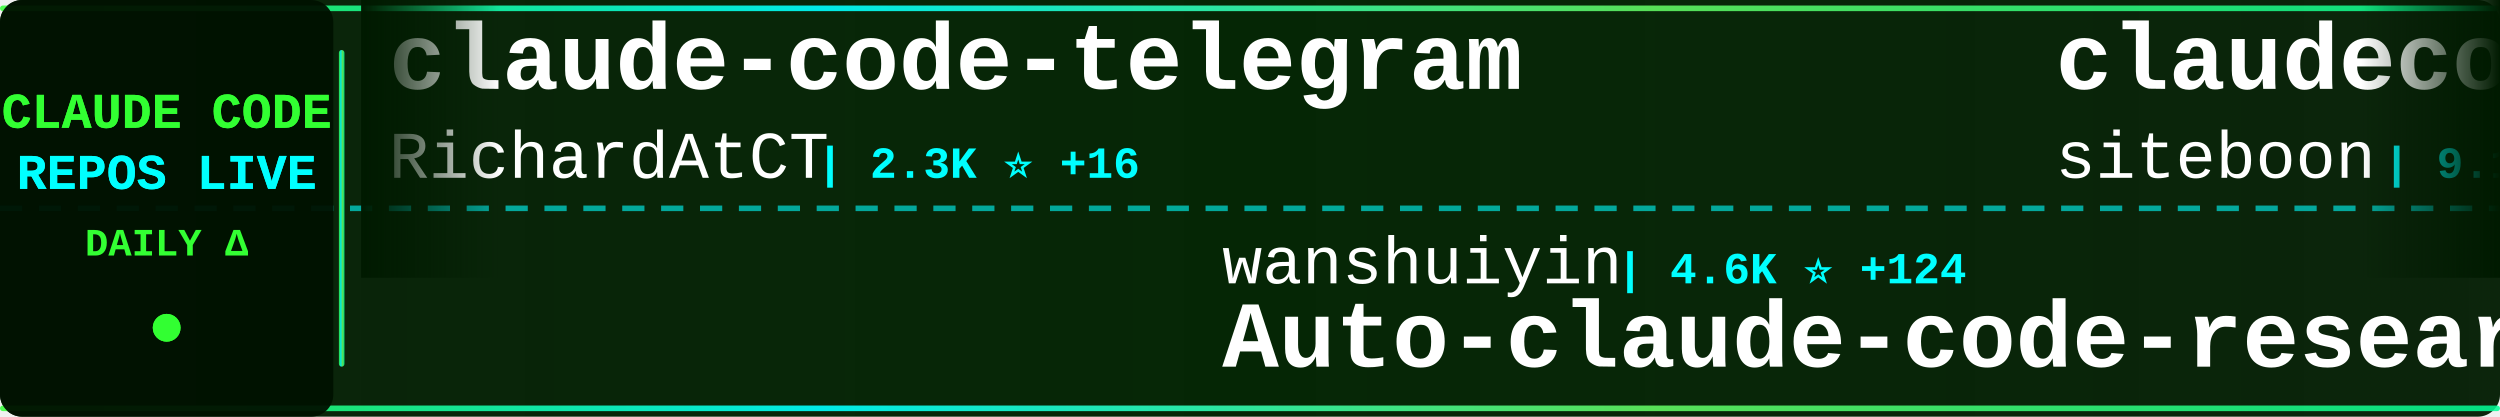
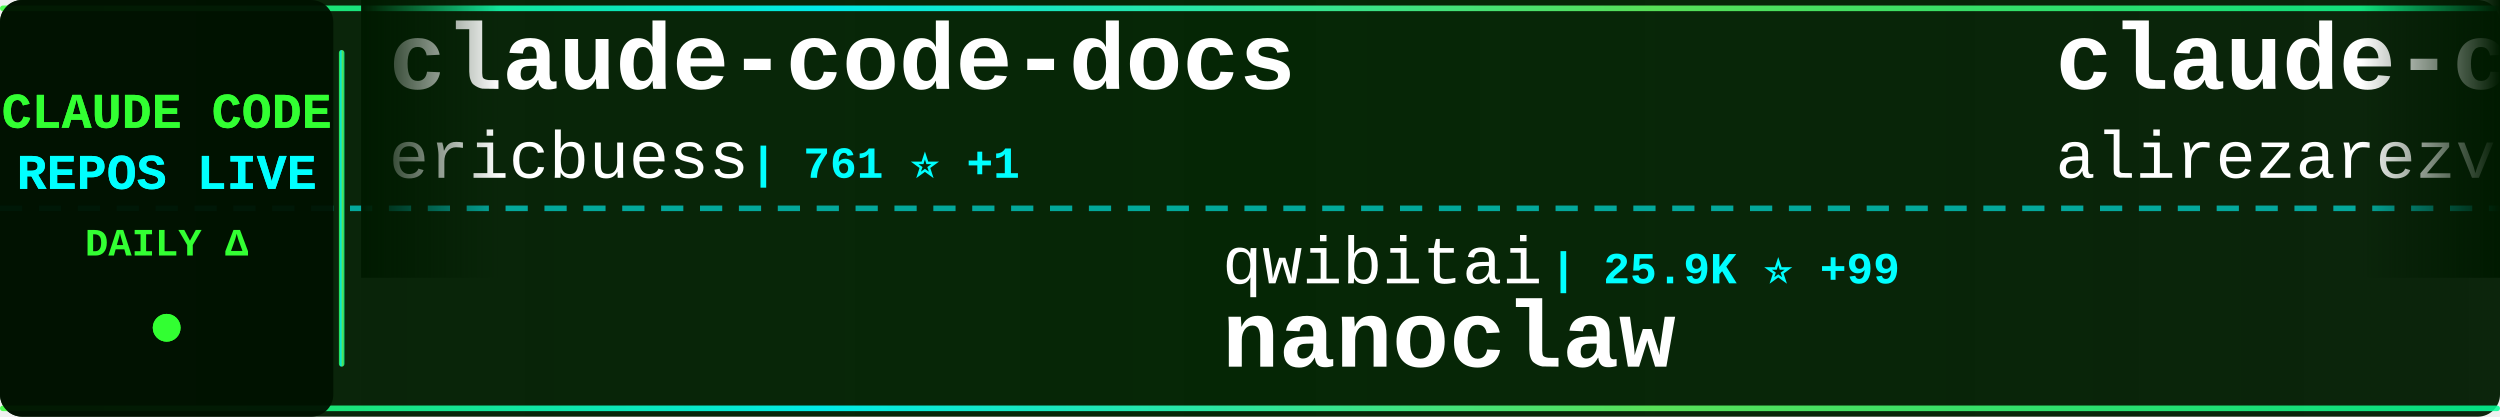
<svg xmlns="http://www.w3.org/2000/svg" width="900" height="150">
  <defs>
    <linearGradient id="tickerBg" x1="0%" y1="0%" x2="100%" y2="0%">
      <stop offset="0%" style="stop-color:#001a00;stop-opacity:0.95" />
      <stop offset="50%" style="stop-color:#002200;stop-opacity:0.98" />
      <stop offset="100%" style="stop-color:#001a00;stop-opacity:0.95" />
    </linearGradient>
    <linearGradient id="borderGrad" x1="0%" y1="0%" x2="100%" y2="0%">
      <stop offset="0%" style="stop-color:#33ff33;stop-opacity:0.85">
        <animate attributeName="stop-opacity" values="0.85;1;0.85" dur="2s" repeatCount="indefinite" />
      </stop>
      <stop offset="33%" style="stop-color:#00ffff;stop-opacity:0.9">
        <animate attributeName="stop-opacity" values="0.9;1;0.9" dur="2.2s" repeatCount="indefinite" />
      </stop>
      <stop offset="66%" style="stop-color:#66ff66;stop-opacity:0.85">
        <animate attributeName="stop-opacity" values="0.85;1;0.85" dur="1.8s" repeatCount="indefinite" />
      </stop>
      <stop offset="100%" style="stop-color:#00ff99;stop-opacity:0.85">
        <animate attributeName="stop-opacity" values="0.85;1;0.85" dur="2s" repeatCount="indefinite" />
      </stop>
    </linearGradient>
    <filter id="textGlow">
      <feGaussianBlur stdDeviation="0.1" result="coloredBlur" />
      <feMerge>
        <feMergeNode in="coloredBlur" />
        <feMergeNode in="SourceGraphic" />
      </feMerge>
    </filter>
    <filter id="metricGlow">
      <feGaussianBlur stdDeviation="0.2" result="coloredBlur" />
      <feMerge>
        <feMergeNode in="coloredBlur" />
        <feMergeNode in="SourceGraphic" />
      </feMerge>
    </filter>
    <linearGradient id="leftFade" x1="0%" y1="0%" x2="100%" y2="0%">
      <stop offset="0%" style="stop-color:#001a00;stop-opacity:1" />
      <stop offset="100%" style="stop-color:#001a00;stop-opacity:0" />
    </linearGradient>
    <linearGradient id="rightFade" x1="0%" y1="0%" x2="100%" y2="0%">
      <stop offset="0%" style="stop-color:#001a00;stop-opacity:0" />
      <stop offset="100%" style="stop-color:#001a00;stop-opacity:1" />
    </linearGradient>
  </defs>
  <rect width="900" height="150" fill="url(#tickerBg)" rx="8" />
  <rect x="0" y="2" width="900" height="2" fill="url(#borderGrad)" rx="1" />
  <rect x="0" y="146" width="900" height="2" fill="url(#borderGrad)" rx="1" />
  <line x1="0" y1="75" x2="900" y2="75" stroke="#00ffff" stroke-width="2" stroke-dasharray="8 6" opacity="0.6" />
  <rect x="0" y="0" width="120" height="150" fill="#001100" opacity="0.95" rx="8" />
  <text x="60" y="46" font-family="'Courier New', monospace" font-size="18" font-weight="bold" fill="#33ff33" text-anchor="middle" filter="url(#textGlow)">
    CLAUDE CODE
  </text>
  <text x="60" y="68" font-family="'Courier New', monospace" font-size="18" font-weight="bold" fill="#00ffff" text-anchor="middle" filter="url(#textGlow)">
    REPOS LIVE
  </text>
  <text x="60" y="92" font-family="'Courier New', monospace" font-size="14" font-weight="bold" fill="#33ff33" text-anchor="middle">
    DAILY Δ
  </text>
  <circle cx="60" cy="118" r="5" fill="#33ff33" filter="url(#metricGlow)">
    <animate attributeName="r" values="4;6;4" dur="1.5s" repeatCount="indefinite" />
    <animate attributeName="opacity" values="0.6;1;0.6" dur="1.5s" repeatCount="indefinite" />
  </circle>
  <rect x="122" y="18" width="2" height="114" fill="url(#borderGrad)" rx="1" />
  <clipPath id="tickerClip">
    <rect x="130" y="0" width="770" height="150" />
  </clipPath>
  <g clip-path="url(#tickerClip)">
    <g id="tickerItems">
      <animateTransform attributeName="transform" attributeType="XML" type="translate" from="0 0" to="-3000 0" dur="54s" repeatCount="indefinite" />
      <g transform="translate(0, 0)">
-         <text x="140" y="32" font-family="'Courier New', monospace" font-size="34" font-weight="bold" fill="#ffffff">claude-code-telegram</text>
-         <text x="140" y="64" font-family="'Courier New', monospace" font-size="24" font-weight="normal" fill="#ffffff" opacity="1.0">RichardAtCT</text>
-         <text x="294" y="64" font-family="'Courier New', monospace" font-size="16" font-weight="bold" fill="#00ffff"> | 2.3K ⭐ +16</text>
+         <text x="140" y="32" font-family="'Courier New', monospace" font-size="34" font-weight="bold" fill="#ffffff">claude-code-docs</text>
+         <text x="140" y="64" font-family="'Courier New', monospace" font-size="24" font-weight="normal" fill="#ffffff" opacity="1.0">ericbuess</text>
+         <text x="270" y="64" font-family="'Courier New', monospace" font-size="16" font-weight="bold" fill="#00ffff"> | 761 ⭐ +1</text>
      </g>
      <g transform="translate(300, 0)">
-         <text x="140" y="102" font-family="'Courier New', monospace" font-size="24" font-weight="normal" fill="#ffffff" opacity="1.0">wanshuiyin</text>
-         <text x="282" y="102" font-family="'Courier New', monospace" font-size="16" font-weight="bold" fill="#00ffff"> | 4.6K ⭐ +124</text>
-         <text x="140" y="132" font-family="'Courier New', monospace" font-size="34" font-weight="bold" fill="#ffffff">Auto-claude-code-researc...</text>
+         <text x="140" y="102" font-family="'Courier New', monospace" font-size="24" font-weight="normal" fill="#ffffff" opacity="1.0">qwibitai</text>
+         <text x="258" y="102" font-family="'Courier New', monospace" font-size="16" font-weight="bold" fill="#00ffff"> | 25.9K ⭐ +99</text>
+         <text x="140" y="132" font-family="'Courier New', monospace" font-size="34" font-weight="bold" fill="#ffffff">nanoclaw</text>
      </g>
      <g transform="translate(600, 0)">
-         <text x="140" y="32" font-family="'Courier New', monospace" font-size="34" font-weight="bold" fill="#ffffff">claudecodeui</text>
-         <text x="140" y="64" font-family="'Courier New', monospace" font-size="24" font-weight="normal" fill="#ffffff" opacity="1.0">siteboon</text>
-         <text x="258" y="64" font-family="'Courier New', monospace" font-size="16" font-weight="bold" fill="#00ffff"> | 9.1K ⭐ +42</text>
+         <text x="140" y="32" font-family="'Courier New', monospace" font-size="34" font-weight="bold" fill="#ffffff">claude-code-tresor</text>
+         <text x="140" y="64" font-family="'Courier New', monospace" font-size="24" font-weight="normal" fill="#ffffff" opacity="1.0">alirezarezvani</text>
+         <text x="330" y="64" font-family="'Courier New', monospace" font-size="16" font-weight="bold" fill="#00ffff"> | 653 ⭐ +2</text>
      </g>
      <g transform="translate(900, 0)">
-         <text x="140" y="102" font-family="'Courier New', monospace" font-size="24" font-weight="normal" fill="#ffffff" opacity="1.0">JessyTsui</text>
-         <text x="270" y="102" font-family="'Courier New', monospace" font-size="16" font-weight="bold" fill="#00ffff"> | 1.2K ⭐</text>
-         <text x="140" y="132" font-family="'Courier New', monospace" font-size="34" font-weight="bold" fill="#ffffff">Claude-Code-Remote</text>
+         <text x="140" y="102" font-family="'Courier New', monospace" font-size="24" font-weight="normal" fill="#ffffff" opacity="1.0">revfactory</text>
+         <text x="282" y="102" font-family="'Courier New', monospace" font-size="16" font-weight="bold" fill="#00ffff"> | 766 ⭐</text>
+         <text x="140" y="132" font-family="'Courier New', monospace" font-size="34" font-weight="bold" fill="#ffffff">claude-code-mastering</text>
      </g>
      <g transform="translate(1200, 0)">
-         <text x="140" y="32" font-family="'Courier New', monospace" font-size="34" font-weight="bold" fill="#ffffff">claude-code-system-promp...</text>
-         <text x="140" y="64" font-family="'Courier New', monospace" font-size="24" font-weight="normal" fill="#ffffff" opacity="1.0">Piebald-AI</text>
-         <text x="282" y="64" font-family="'Courier New', monospace" font-size="16" font-weight="bold" fill="#00ffff"> | 7.0K ⭐ +75</text>
+         <text x="140" y="32" font-family="'Courier New', monospace" font-size="34" font-weight="bold" fill="#ffffff">claude-code-cookbook</text>
+         <text x="140" y="64" font-family="'Courier New', monospace" font-size="24" font-weight="normal" fill="#ffffff" opacity="1.0">wasabeef</text>
+         <text x="258" y="64" font-family="'Courier New', monospace" font-size="16" font-weight="bold" fill="#00ffff"> | 1.1K ⭐ +1</text>
      </g>
      <g transform="translate(1500, 0)">
-         <text x="140" y="102" font-family="'Courier New', monospace" font-size="24" font-weight="normal" fill="#ffffff" opacity="1.0">kodu-ai</text>
-         <text x="246" y="102" font-family="'Courier New', monospace" font-size="16" font-weight="bold" fill="#00ffff"> | 5.3K ⭐ +1</text>
-         <text x="140" y="132" font-family="'Courier New', monospace" font-size="34" font-weight="bold" fill="#ffffff">claude-coder</text>
+         <text x="140" y="102" font-family="'Courier New', monospace" font-size="24" font-weight="normal" fill="#ffffff" opacity="1.0">FlorianBruniaux</text>
+         <text x="342" y="102" font-family="'Courier New', monospace" font-size="16" font-weight="bold" fill="#00ffff"> | 2.5K ⭐ +82</text>
+         <text x="140" y="132" font-family="'Courier New', monospace" font-size="34" font-weight="bold" fill="#ffffff">claude-code-ultimate-gui...</text>
      </g>
      <g transform="translate(1800, 0)">
-         <text x="140" y="32" font-family="'Courier New', monospace" font-size="34" font-weight="bold" fill="#ffffff">claude-code-templates</text>
-         <text x="140" y="64" font-family="'Courier New', monospace" font-size="24" font-weight="normal" fill="#ffffff" opacity="1.0">davila7</text>
-         <text x="246" y="64" font-family="'Courier New', monospace" font-size="16" font-weight="bold" fill="#00ffff"> | 23.8K ⭐ +46</text>
+         <text x="140" y="32" font-family="'Courier New', monospace" font-size="34" font-weight="bold" fill="#ffffff">claude-code-chat</text>
+         <text x="140" y="64" font-family="'Courier New', monospace" font-size="24" font-weight="normal" fill="#ffffff" opacity="1.0">andrepimenta</text>
+         <text x="306" y="64" font-family="'Courier New', monospace" font-size="16" font-weight="bold" fill="#00ffff"> | 1.0K ⭐</text>
      </g>
      <g transform="translate(2100, 0)">
-         <text x="140" y="102" font-family="'Courier New', monospace" font-size="24" font-weight="normal" fill="#ffffff" opacity="1.0">MadAppGang</text>
-         <text x="282" y="102" font-family="'Courier New', monospace" font-size="16" font-weight="bold" fill="#00ffff"> | 248 ⭐</text>
-         <text x="140" y="132" font-family="'Courier New', monospace" font-size="34" font-weight="bold" fill="#ffffff">claude-code</text>
+         <text x="140" y="102" font-family="'Courier New', monospace" font-size="24" font-weight="normal" fill="#ffffff" opacity="1.0">d-kimuson</text>
+         <text x="270" y="102" font-family="'Courier New', monospace" font-size="16" font-weight="bold" fill="#00ffff"> | 1.0K ⭐ +1</text>
+         <text x="140" y="132" font-family="'Courier New', monospace" font-size="34" font-weight="bold" fill="#ffffff">claude-code-viewer</text>
      </g>
      <g transform="translate(2400, 0)">
-         <text x="140" y="32" font-family="'Courier New', monospace" font-size="34" font-weight="bold" fill="#ffffff">claude-code-cheat-sheet</text>
-         <text x="140" y="64" font-family="'Courier New', monospace" font-size="24" font-weight="normal" fill="#ffffff" opacity="1.0">Njengah</text>
-         <text x="246" y="64" font-family="'Courier New', monospace" font-size="16" font-weight="bold" fill="#00ffff"> | 1.5K ⭐ +1</text>
+         <text x="140" y="32" font-family="'Courier New', monospace" font-size="34" font-weight="bold" fill="#ffffff">claude-code-subagents</text>
+         <text x="140" y="64" font-family="'Courier New', monospace" font-size="24" font-weight="normal" fill="#ffffff" opacity="1.0">0xfurai</text>
+         <text x="246" y="64" font-family="'Courier New', monospace" font-size="16" font-weight="bold" fill="#00ffff"> | 801 ⭐</text>
      </g>
      <g transform="translate(2700, 0)">
-         <text x="140" y="102" font-family="'Courier New', monospace" font-size="24" font-weight="normal" fill="#ffffff" opacity="1.0">centminmod</text>
-         <text x="282" y="102" font-family="'Courier New', monospace" font-size="16" font-weight="bold" fill="#00ffff"> | 2.1K ⭐ +7</text>
-         <text x="140" y="132" font-family="'Courier New', monospace" font-size="34" font-weight="bold" fill="#ffffff">my-claude-code-setup</text>
+         <text x="140" y="102" font-family="'Courier New', monospace" font-size="24" font-weight="normal" fill="#ffffff" opacity="1.0">VoltAgent</text>
+         <text x="270" y="102" font-family="'Courier New', monospace" font-size="16" font-weight="bold" fill="#00ffff"> | 15.6K ⭐ +88</text>
+         <text x="140" y="132" font-family="'Courier New', monospace" font-size="34" font-weight="bold" fill="#ffffff">awesome-claude-code-suba...</text>
      </g>
      <g transform="translate(3000, 0)">
-         <text x="140" y="32" font-family="'Courier New', monospace" font-size="34" font-weight="bold" fill="#ffffff">claude-code-telegram</text>
-         <text x="140" y="64" font-family="'Courier New', monospace" font-size="24" font-weight="normal" fill="#ffffff" opacity="1.0">RichardAtCT</text>
-         <text x="294" y="64" font-family="'Courier New', monospace" font-size="16" font-weight="bold" fill="#00ffff"> | 2.3K ⭐ +16</text>
+         <text x="140" y="32" font-family="'Courier New', monospace" font-size="34" font-weight="bold" fill="#ffffff">claude-code-docs</text>
+         <text x="140" y="64" font-family="'Courier New', monospace" font-size="24" font-weight="normal" fill="#ffffff" opacity="1.0">ericbuess</text>
+         <text x="270" y="64" font-family="'Courier New', monospace" font-size="16" font-weight="bold" fill="#00ffff"> | 761 ⭐ +1</text>
      </g>
      <g transform="translate(3300, 0)">
-         <text x="140" y="102" font-family="'Courier New', monospace" font-size="24" font-weight="normal" fill="#ffffff" opacity="1.0">wanshuiyin</text>
-         <text x="282" y="102" font-family="'Courier New', monospace" font-size="16" font-weight="bold" fill="#00ffff"> | 4.6K ⭐ +124</text>
-         <text x="140" y="132" font-family="'Courier New', monospace" font-size="34" font-weight="bold" fill="#ffffff">Auto-claude-code-researc...</text>
+         <text x="140" y="102" font-family="'Courier New', monospace" font-size="24" font-weight="normal" fill="#ffffff" opacity="1.0">qwibitai</text>
+         <text x="258" y="102" font-family="'Courier New', monospace" font-size="16" font-weight="bold" fill="#00ffff"> | 25.9K ⭐ +99</text>
+         <text x="140" y="132" font-family="'Courier New', monospace" font-size="34" font-weight="bold" fill="#ffffff">nanoclaw</text>
      </g>
      <g transform="translate(3600, 0)">
-         <text x="140" y="32" font-family="'Courier New', monospace" font-size="34" font-weight="bold" fill="#ffffff">claudecodeui</text>
-         <text x="140" y="64" font-family="'Courier New', monospace" font-size="24" font-weight="normal" fill="#ffffff" opacity="1.0">siteboon</text>
-         <text x="258" y="64" font-family="'Courier New', monospace" font-size="16" font-weight="bold" fill="#00ffff"> | 9.1K ⭐ +42</text>
+         <text x="140" y="32" font-family="'Courier New', monospace" font-size="34" font-weight="bold" fill="#ffffff">claude-code-tresor</text>
+         <text x="140" y="64" font-family="'Courier New', monospace" font-size="24" font-weight="normal" fill="#ffffff" opacity="1.0">alirezarezvani</text>
+         <text x="330" y="64" font-family="'Courier New', monospace" font-size="16" font-weight="bold" fill="#00ffff"> | 653 ⭐ +2</text>
      </g>
      <g transform="translate(3900, 0)">
-         <text x="140" y="102" font-family="'Courier New', monospace" font-size="24" font-weight="normal" fill="#ffffff" opacity="1.0">JessyTsui</text>
-         <text x="270" y="102" font-family="'Courier New', monospace" font-size="16" font-weight="bold" fill="#00ffff"> | 1.2K ⭐</text>
-         <text x="140" y="132" font-family="'Courier New', monospace" font-size="34" font-weight="bold" fill="#ffffff">Claude-Code-Remote</text>
+         <text x="140" y="102" font-family="'Courier New', monospace" font-size="24" font-weight="normal" fill="#ffffff" opacity="1.0">revfactory</text>
+         <text x="282" y="102" font-family="'Courier New', monospace" font-size="16" font-weight="bold" fill="#00ffff"> | 766 ⭐</text>
+         <text x="140" y="132" font-family="'Courier New', monospace" font-size="34" font-weight="bold" fill="#ffffff">claude-code-mastering</text>
      </g>
    </g>
  </g>
  <rect x="130" y="0" width="50" height="100" fill="url(#leftFade)" />
  <rect x="850" y="0" width="50" height="100" fill="url(#rightFade)" />
</svg>
